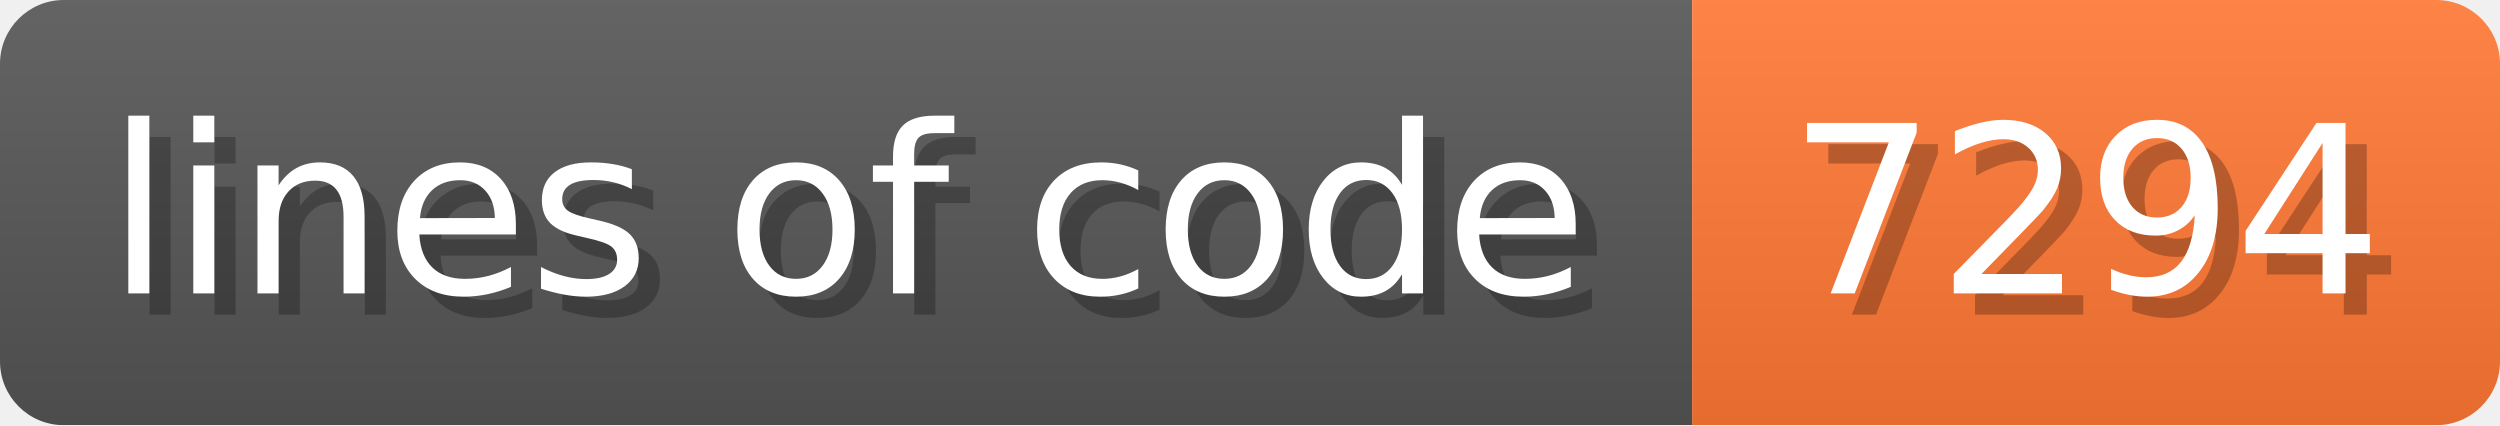
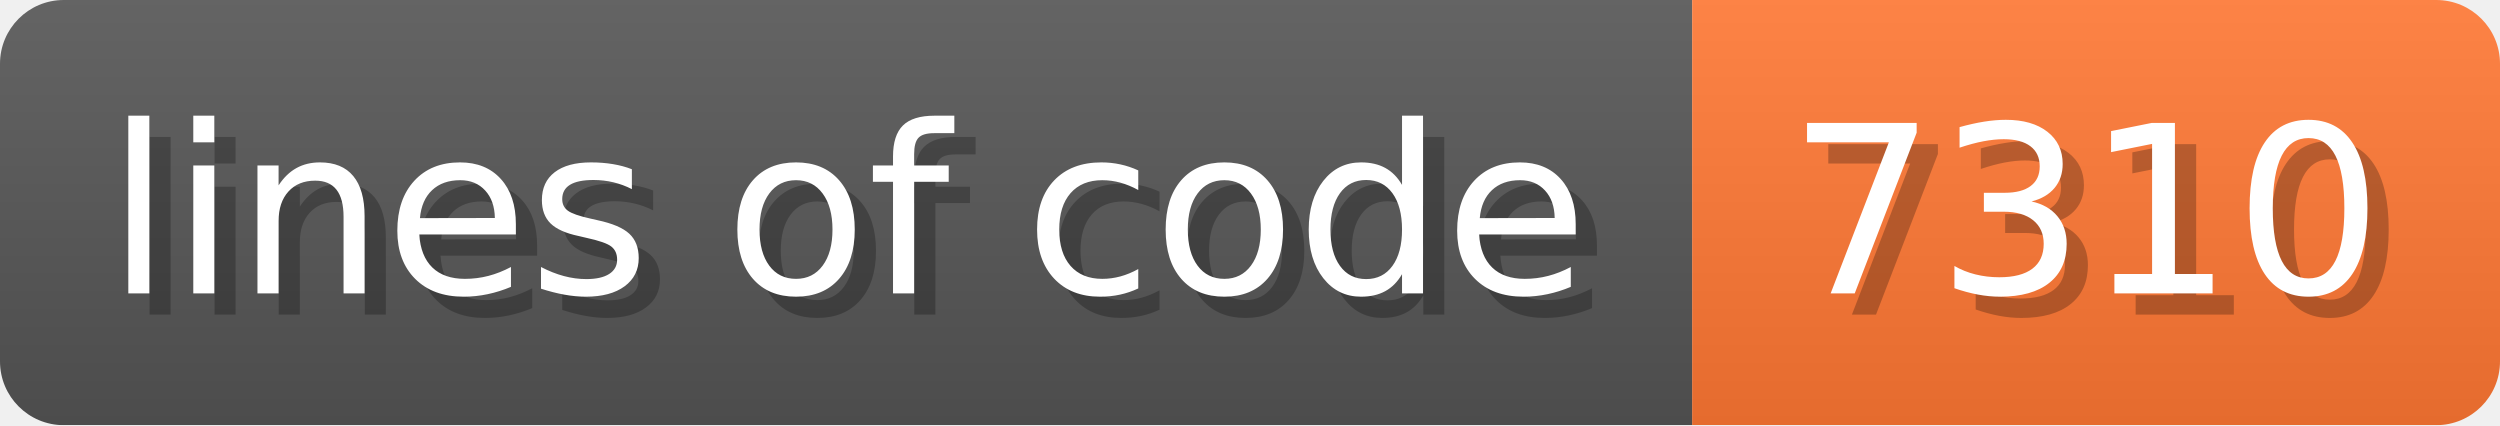
- <svg xmlns="http://www.w3.org/2000/svg" width="117.6" height="20" viewBox="0 0 1176 200" role="img" aria-label="lines of code: 7294">
+ <svg xmlns="http://www.w3.org/2000/svg" width="117.6" height="20" viewBox="0 0 1176 200" role="img" aria-label="lines of code: 7310">
  <linearGradient id="a" x2="0" y2="100%">
    <stop offset="0" stop-opacity=".1" stop-color="#EEE" />
    <stop offset="1" stop-opacity=".1" />
  </linearGradient>
  <mask id="m">
    <rect width="1176" height="200" rx="30" fill="#FFF" />
  </mask>
  <g mask="url(#m)">
    <rect width="796" height="200" fill="#555" />
    <rect width="380" height="200" fill="#F73" x="796" />
    <rect width="1176" height="200" fill="url(#a)" />
  </g>
  <g aria-hidden="true" fill="#fff" text-anchor="start" font-family="Verdana,DejaVu Sans,sans-serif" font-size="110">
    <text x="60" y="148" textLength="696" fill="#000" opacity="0.25">lines of code</text>
    <text x="50" y="138" textLength="696">lines of code</text>
-     <text x="851" y="148" textLength="280" fill="#000" opacity="0.25">7294</text>
-     <text x="841" y="138" textLength="280">7294</text>
+     <text x="851" y="148" textLength="280" fill="#000" opacity="0.25">7310</text>
+     <text x="841" y="138" textLength="280">7310</text>
  </g>
</svg>
